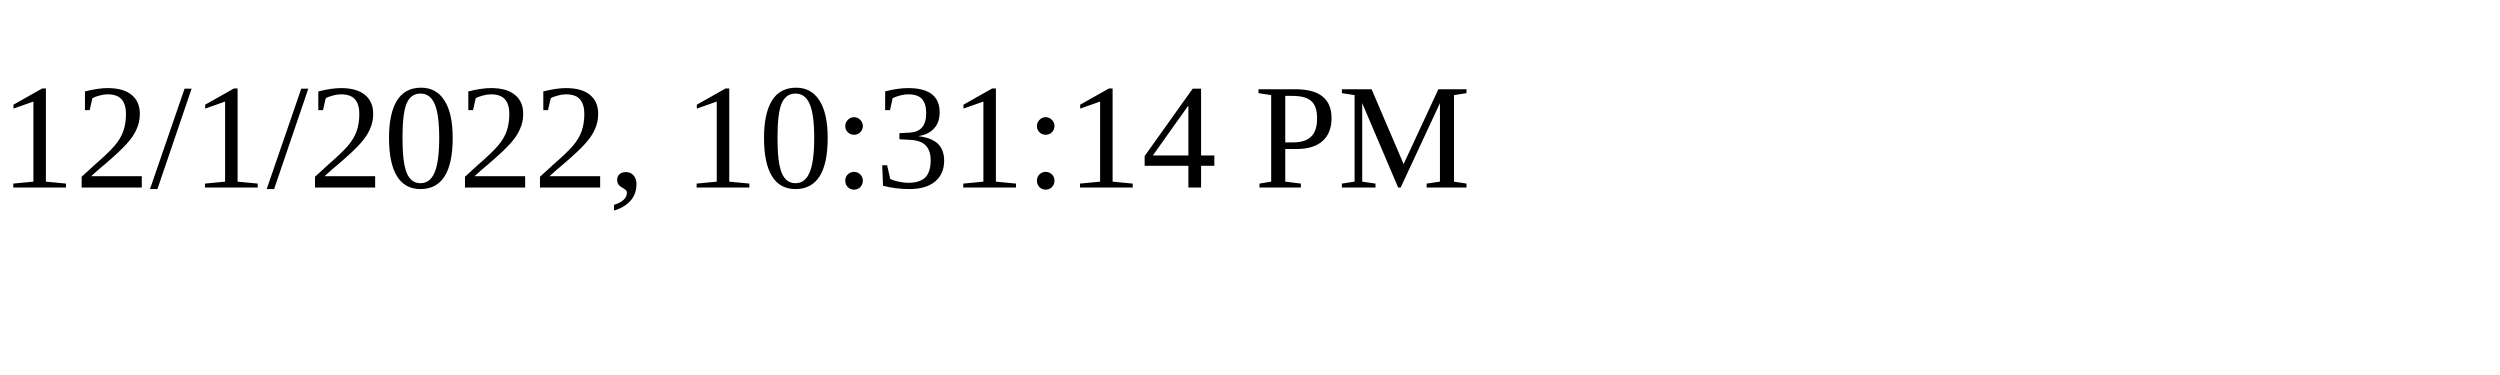
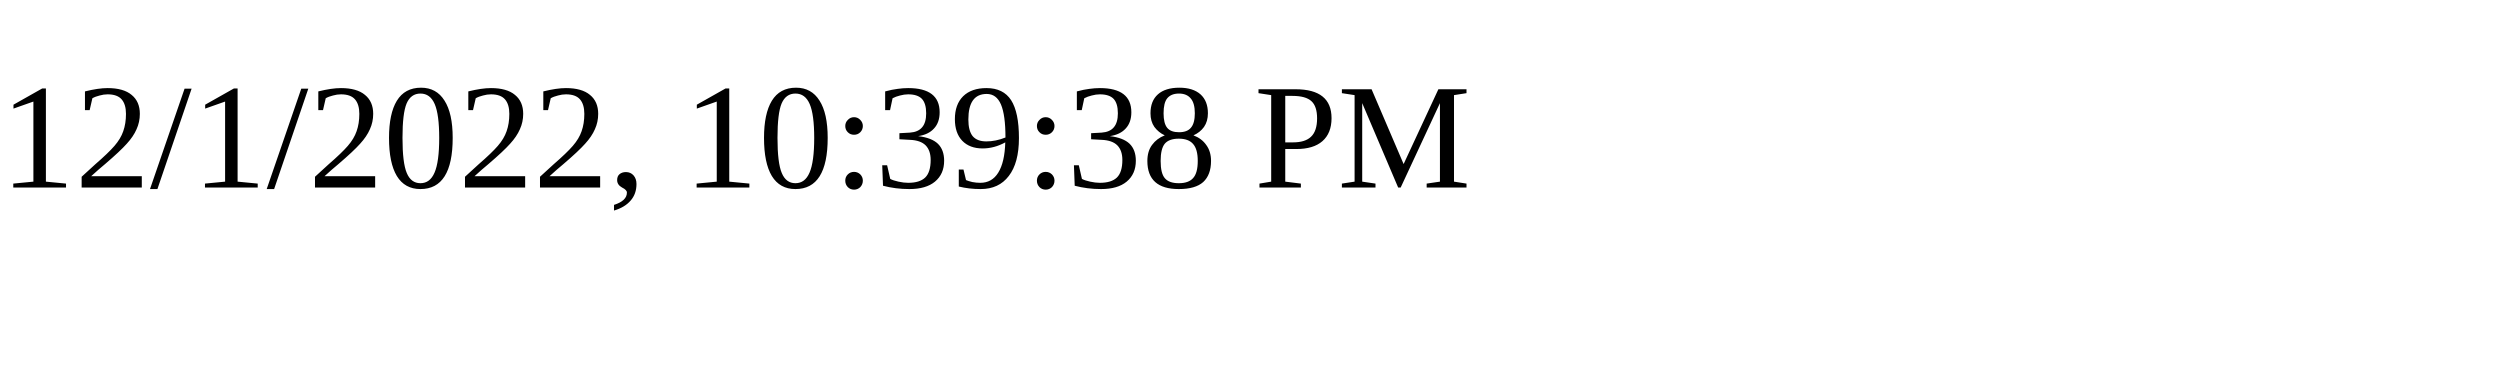
<svg xmlns="http://www.w3.org/2000/svg" height="30" width="200">
-   <text x="0" y="15">12/1/2022, 10:31:14 PM</text>
+   <text x="0" y="15">12/1/2022, 10:39:38 PM</text>
</svg>
